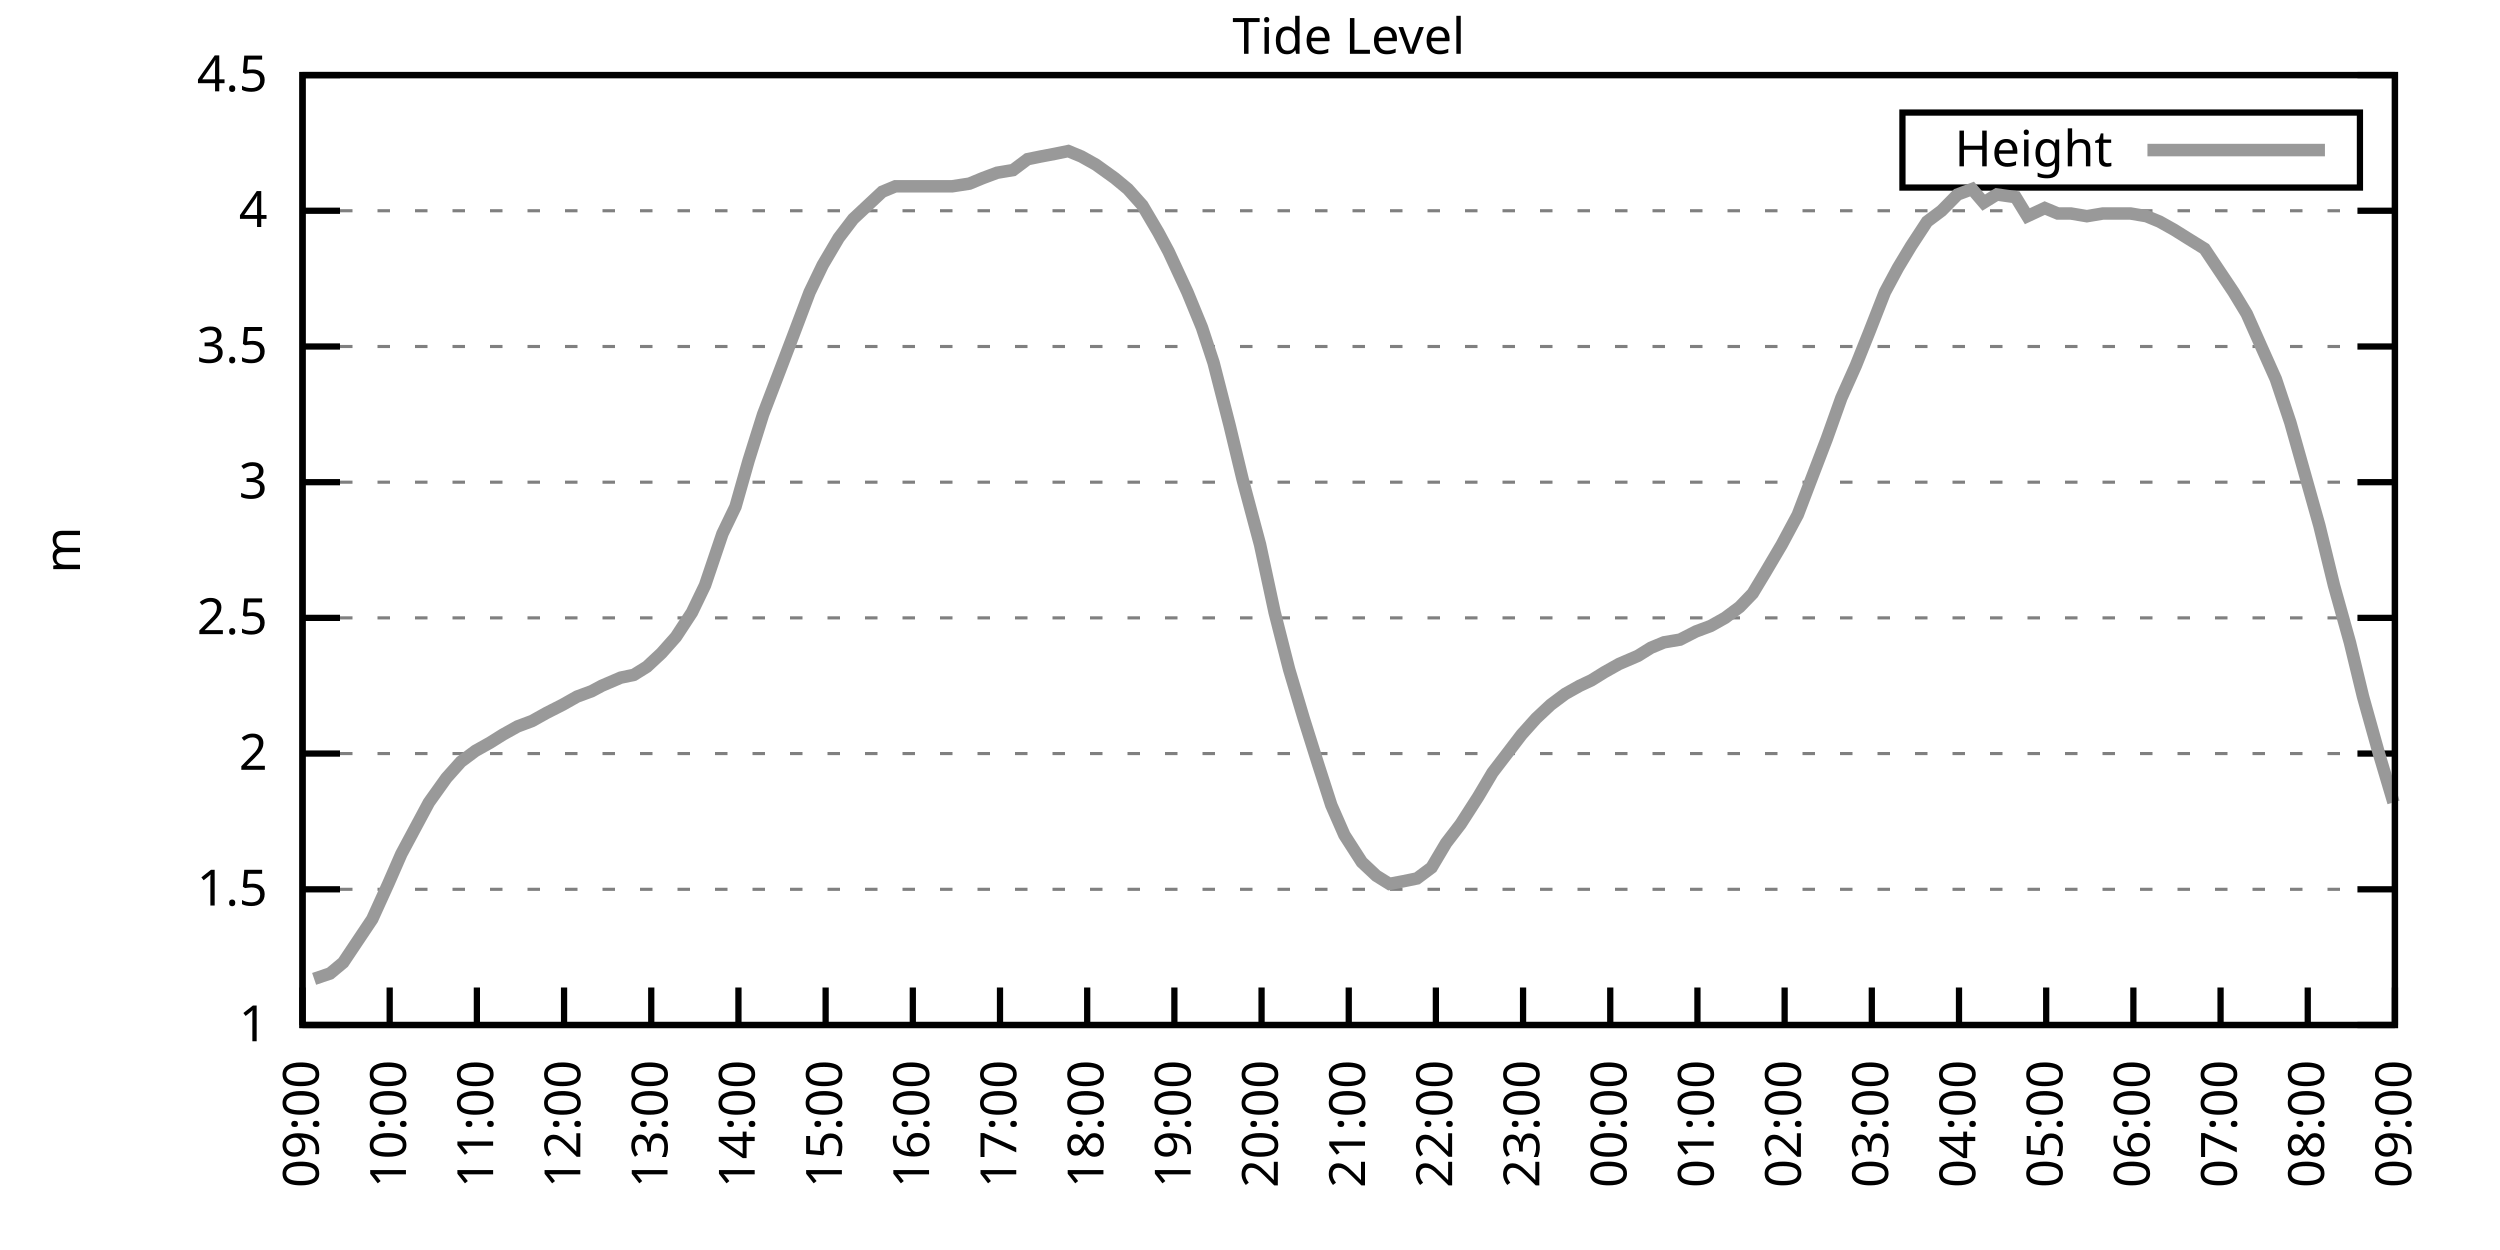
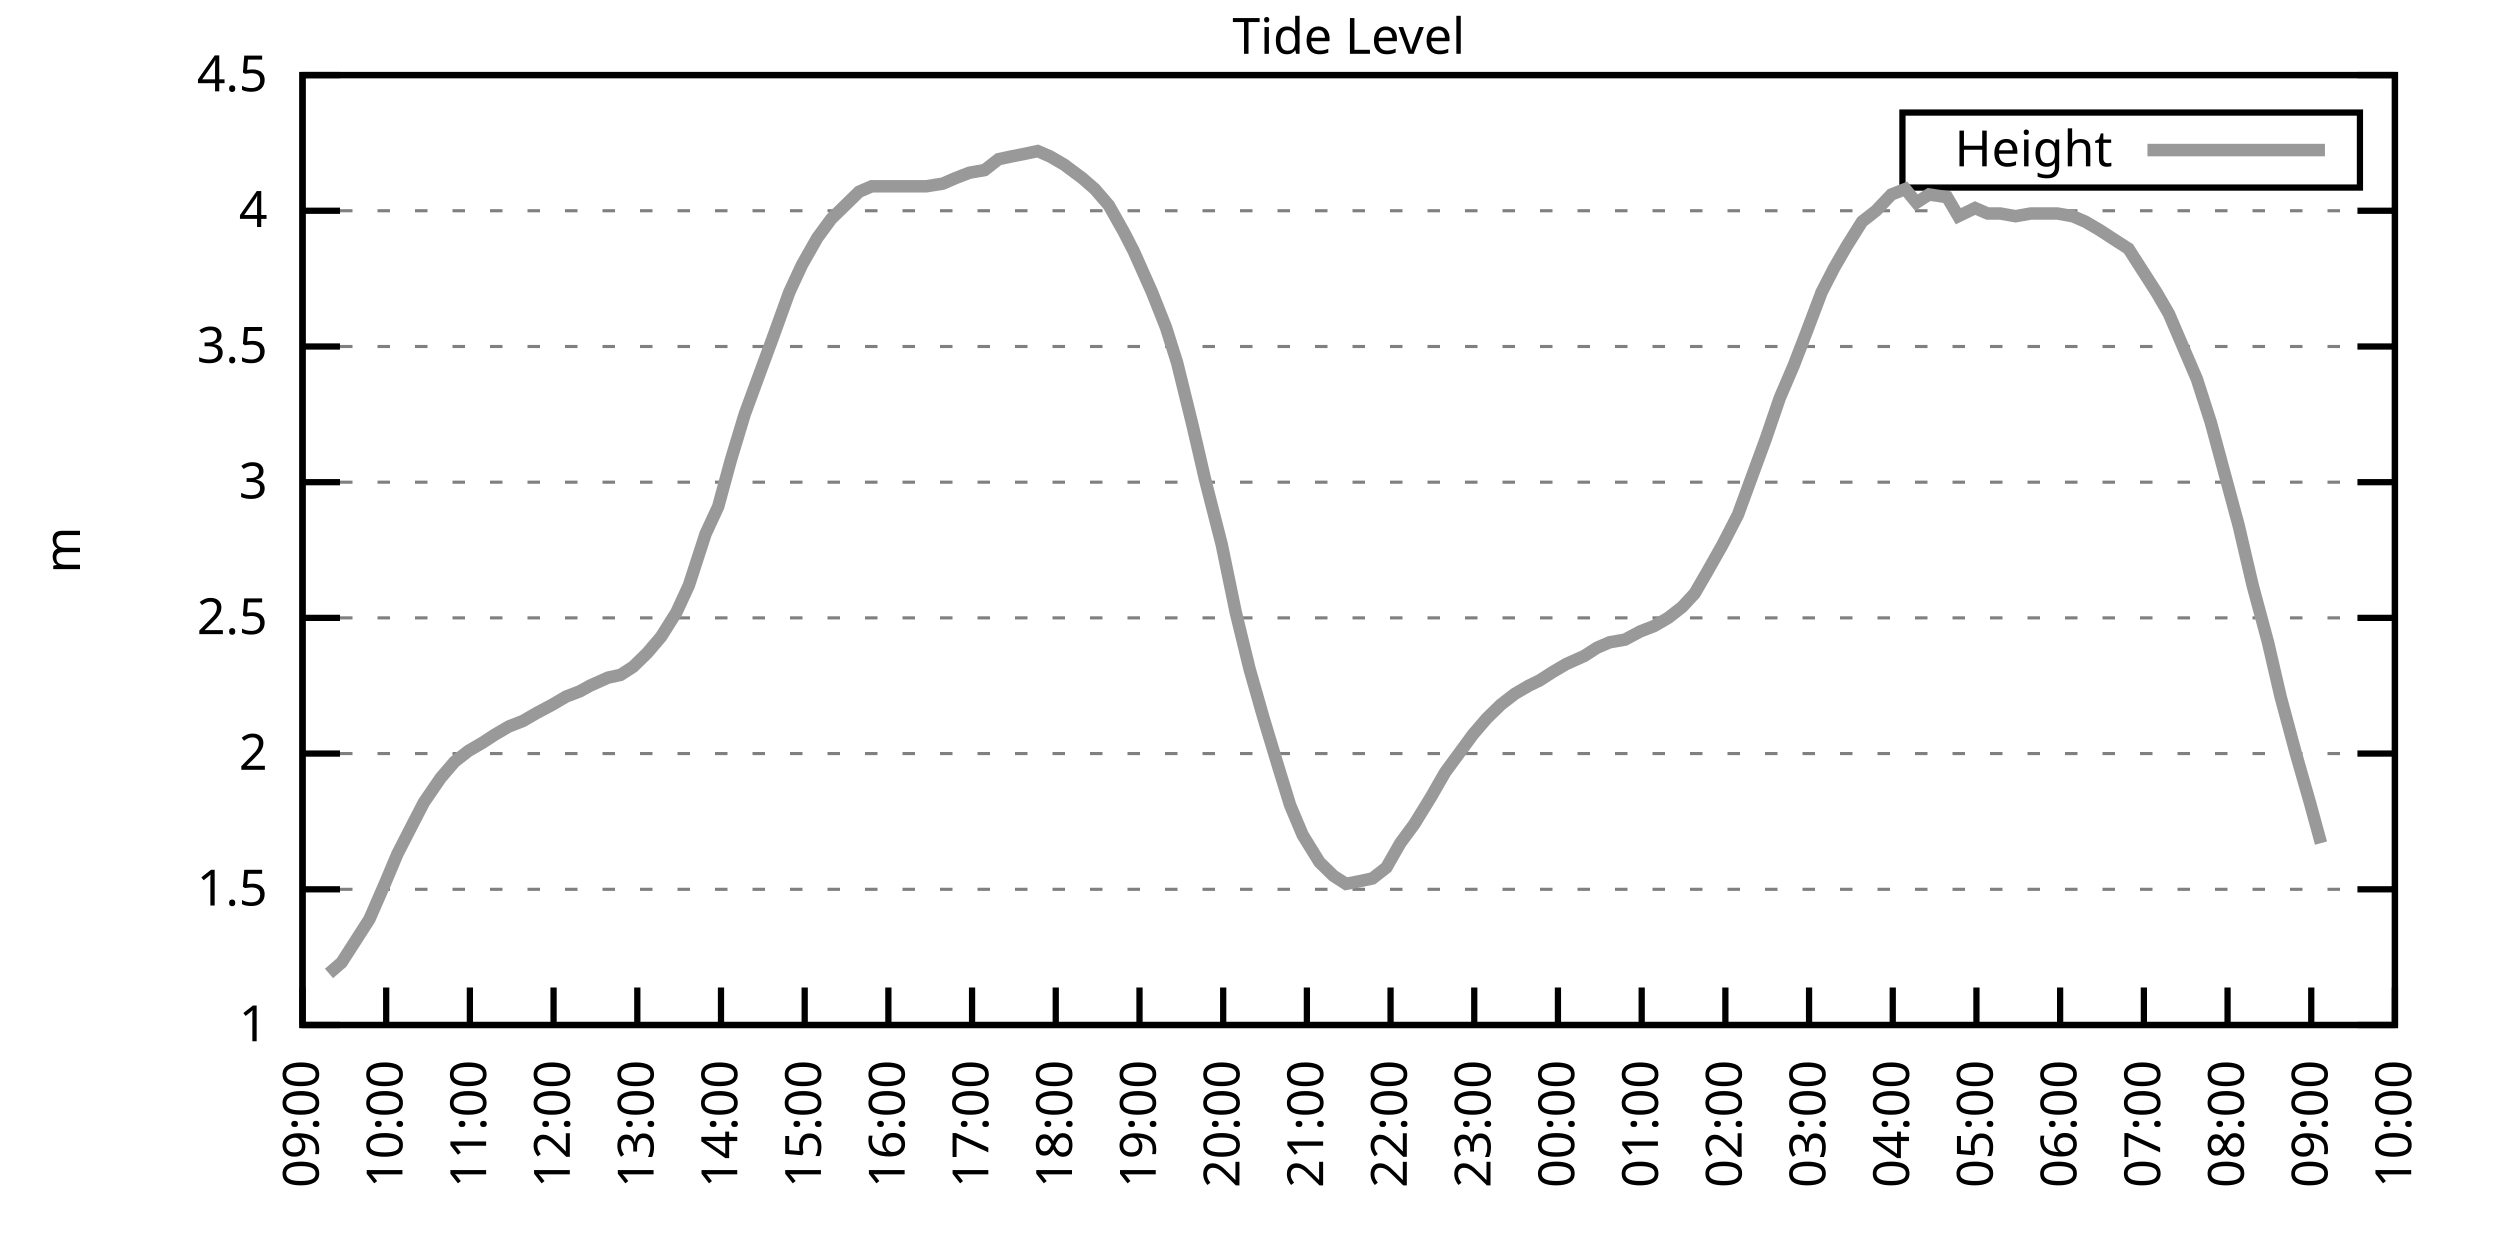
<svg xmlns="http://www.w3.org/2000/svg" xmlns:xlink="http://www.w3.org/1999/xlink" width="400" height="200" viewBox="0 0 400 200">
  <g id="gnuplot_canvas">
    <rect x="0" y="0" width="400" height="200" fill="none" />
    <defs>
      <circle id="gpDot" r="0.5" stroke-width="0.5" stroke="currentColor" />
      <path id="gpPt0" stroke-width="0.333" stroke="currentColor" d="M-1,0 h2 M0,-1 v2" />
      <path id="gpPt1" stroke-width="0.333" stroke="currentColor" d="M-1,-1 L1,1 M1,-1 L-1,1" />
      <path id="gpPt2" stroke-width="0.333" stroke="currentColor" d="M-1,0 L1,0 M0,-1 L0,1 M-1,-1 L1,1 M-1,1 L1,-1" />
      <rect id="gpPt3" stroke-width="0.333" stroke="currentColor" x="-1" y="-1" width="2" height="2" />
      <rect id="gpPt4" stroke-width="0.333" stroke="currentColor" fill="currentColor" x="-1" y="-1" width="2" height="2" />
      <circle id="gpPt5" stroke-width="0.333" stroke="currentColor" cx="0" cy="0" r="1" />
      <use xlink:href="#gpPt5" id="gpPt6" fill="currentColor" stroke="none" />
      <path id="gpPt7" stroke-width="0.333" stroke="currentColor" d="M0,-1.33 L-1.33,0.67 L1.33,0.67 z" />
      <use xlink:href="#gpPt7" id="gpPt8" fill="currentColor" stroke="none" />
      <use xlink:href="#gpPt7" id="gpPt9" stroke="currentColor" transform="rotate(180)" />
      <use xlink:href="#gpPt9" id="gpPt10" fill="currentColor" stroke="none" />
      <use xlink:href="#gpPt3" id="gpPt11" stroke="currentColor" transform="rotate(45)" />
      <use xlink:href="#gpPt11" id="gpPt12" fill="currentColor" stroke="none" />
      <path id="gpPt13" stroke-width="0.333" stroke="currentColor" d="M0,1.330 L1.265,0.411 L0.782,-1.067 L-0.782,-1.076 L-1.265,0.411 z" />
      <use xlink:href="#gpPt13" id="gpPt14" fill="currentColor" stroke="none" />
      <filter id="textbox" filterUnits="objectBoundingBox" x="0" y="0" height="1" width="1">
        <feFlood flood-color="white" flood-opacity="1" result="bgnd" />
        <feComposite in="SourceGraphic" in2="bgnd" operator="atop" />
      </filter>
      <filter id="greybox" filterUnits="objectBoundingBox" x="0" y="0" height="1" width="1">
        <feFlood flood-color="lightgrey" flood-opacity="1" result="grey" />
        <feComposite in="SourceGraphic" in2="grey" operator="atop" />
      </filter>
    </defs>
    <g fill="none" color="white" stroke="currentColor" stroke-width="1.00" stroke-linecap="butt" stroke-linejoin="miter">
</g>
    <g fill="none" color="black" stroke="currentColor" stroke-width="1.00" stroke-linecap="butt" stroke-linejoin="miter">
      <g stroke="none" shape-rendering="crispEdges">
        <polygon fill="rgb(255, 255, 255)" points="48.40,164.00 383.18,164.00 383.18,12.02 48.40,12.02 " />
      </g>
    </g>
    <g fill="none" color="black" stroke="currentColor" stroke-width="1.00" stroke-linecap="butt" stroke-linejoin="miter">
</g>
    <g fill="none" color="black" stroke="black" stroke-width="0.50" stroke-linecap="butt" stroke-linejoin="miter">
</g>
    <g fill="none" color="gray" stroke="currentColor" stroke-width="0.50" stroke-linecap="butt" stroke-linejoin="miter">
      <path stroke="gray" stroke-dasharray="2,4" class="gridline" d="M48.40,164.00 L383.19,164.00  " />
    </g>
    <g fill="none" color="gray" stroke="gray" stroke-width="1.00" stroke-linecap="butt" stroke-linejoin="miter">
</g>
    <g fill="none" color="black" stroke="currentColor" stroke-width="1.00" stroke-linecap="butt" stroke-linejoin="miter">
      <path stroke="black" d="M48.40,164.00 L54.40,164.00 M383.19,164.00 L377.19,164.00  " />
      <g transform="translate(42.80,166.60)" stroke="none" fill="black" font-family="Sans" font-size="8.00" text-anchor="end">
        <text>
          <tspan font-family="Sans"> 1</tspan>
        </text>
      </g>
    </g>
    <g fill="none" color="black" stroke="currentColor" stroke-width="1.00" stroke-linecap="butt" stroke-linejoin="miter">
</g>
    <g fill="none" color="black" stroke="black" stroke-width="0.50" stroke-linecap="butt" stroke-linejoin="miter">
</g>
    <g fill="none" color="gray" stroke="currentColor" stroke-width="0.50" stroke-linecap="butt" stroke-linejoin="miter">
      <path stroke="gray" stroke-dasharray="2,4" class="gridline" d="M48.40,142.29 L383.19,142.29  " />
    </g>
    <g fill="none" color="gray" stroke="gray" stroke-width="1.00" stroke-linecap="butt" stroke-linejoin="miter">
</g>
    <g fill="none" color="black" stroke="currentColor" stroke-width="1.00" stroke-linecap="butt" stroke-linejoin="miter">
      <path stroke="black" d="M48.40,142.29 L54.40,142.29 M383.19,142.29 L377.19,142.29  " />
      <g transform="translate(42.80,144.89)" stroke="none" fill="black" font-family="Sans" font-size="8.00" text-anchor="end">
        <text>
          <tspan font-family="Sans"> 1.5</tspan>
        </text>
      </g>
    </g>
    <g fill="none" color="black" stroke="currentColor" stroke-width="1.00" stroke-linecap="butt" stroke-linejoin="miter">
</g>
    <g fill="none" color="black" stroke="black" stroke-width="0.50" stroke-linecap="butt" stroke-linejoin="miter">
</g>
    <g fill="none" color="gray" stroke="currentColor" stroke-width="0.50" stroke-linecap="butt" stroke-linejoin="miter">
      <path stroke="gray" stroke-dasharray="2,4" class="gridline" d="M48.40,120.57 L383.19,120.57  " />
    </g>
    <g fill="none" color="gray" stroke="gray" stroke-width="1.00" stroke-linecap="butt" stroke-linejoin="miter">
</g>
    <g fill="none" color="black" stroke="currentColor" stroke-width="1.00" stroke-linecap="butt" stroke-linejoin="miter">
      <path stroke="black" d="M48.40,120.57 L54.40,120.57 M383.19,120.57 L377.19,120.57  " />
      <g transform="translate(42.80,123.17)" stroke="none" fill="black" font-family="Sans" font-size="8.00" text-anchor="end">
        <text>
          <tspan font-family="Sans"> 2</tspan>
        </text>
      </g>
    </g>
    <g fill="none" color="black" stroke="currentColor" stroke-width="1.00" stroke-linecap="butt" stroke-linejoin="miter">
</g>
    <g fill="none" color="black" stroke="black" stroke-width="0.50" stroke-linecap="butt" stroke-linejoin="miter">
</g>
    <g fill="none" color="gray" stroke="currentColor" stroke-width="0.50" stroke-linecap="butt" stroke-linejoin="miter">
      <path stroke="gray" stroke-dasharray="2,4" class="gridline" d="M48.40,98.86 L383.19,98.86  " />
    </g>
    <g fill="none" color="gray" stroke="gray" stroke-width="1.00" stroke-linecap="butt" stroke-linejoin="miter">
</g>
    <g fill="none" color="black" stroke="currentColor" stroke-width="1.00" stroke-linecap="butt" stroke-linejoin="miter">
      <path stroke="black" d="M48.40,98.86 L54.40,98.86 M383.19,98.86 L377.19,98.86  " />
      <g transform="translate(42.80,101.46)" stroke="none" fill="black" font-family="Sans" font-size="8.00" text-anchor="end">
        <text>
          <tspan font-family="Sans"> 2.5</tspan>
        </text>
      </g>
    </g>
    <g fill="none" color="black" stroke="currentColor" stroke-width="1.00" stroke-linecap="butt" stroke-linejoin="miter">
</g>
    <g fill="none" color="black" stroke="black" stroke-width="0.50" stroke-linecap="butt" stroke-linejoin="miter">
</g>
    <g fill="none" color="gray" stroke="currentColor" stroke-width="0.50" stroke-linecap="butt" stroke-linejoin="miter">
      <path stroke="gray" stroke-dasharray="2,4" class="gridline" d="M48.40,77.15 L383.19,77.15  " />
    </g>
    <g fill="none" color="gray" stroke="gray" stroke-width="1.00" stroke-linecap="butt" stroke-linejoin="miter">
</g>
    <g fill="none" color="black" stroke="currentColor" stroke-width="1.00" stroke-linecap="butt" stroke-linejoin="miter">
      <path stroke="black" d="M48.40,77.15 L54.40,77.15 M383.19,77.15 L377.19,77.15  " />
      <g transform="translate(42.80,79.75)" stroke="none" fill="black" font-family="Sans" font-size="8.00" text-anchor="end">
        <text>
          <tspan font-family="Sans"> 3</tspan>
        </text>
      </g>
    </g>
    <g fill="none" color="black" stroke="currentColor" stroke-width="1.00" stroke-linecap="butt" stroke-linejoin="miter">
</g>
    <g fill="none" color="black" stroke="black" stroke-width="0.50" stroke-linecap="butt" stroke-linejoin="miter">
</g>
    <g fill="none" color="gray" stroke="currentColor" stroke-width="0.50" stroke-linecap="butt" stroke-linejoin="miter">
      <path stroke="gray" stroke-dasharray="2,4" class="gridline" d="M48.40,55.44 L383.19,55.44  " />
    </g>
    <g fill="none" color="gray" stroke="gray" stroke-width="1.00" stroke-linecap="butt" stroke-linejoin="miter">
</g>
    <g fill="none" color="black" stroke="currentColor" stroke-width="1.00" stroke-linecap="butt" stroke-linejoin="miter">
      <path stroke="black" d="M48.40,55.44 L54.40,55.44 M383.19,55.44 L377.19,55.44  " />
      <g transform="translate(42.80,58.04)" stroke="none" fill="black" font-family="Sans" font-size="8.00" text-anchor="end">
        <text>
          <tspan font-family="Sans"> 3.5</tspan>
        </text>
      </g>
    </g>
    <g fill="none" color="black" stroke="currentColor" stroke-width="1.00" stroke-linecap="butt" stroke-linejoin="miter">
</g>
    <g fill="none" color="black" stroke="black" stroke-width="0.50" stroke-linecap="butt" stroke-linejoin="miter">
</g>
    <g fill="none" color="gray" stroke="currentColor" stroke-width="0.50" stroke-linecap="butt" stroke-linejoin="miter">
      <path stroke="gray" stroke-dasharray="2,4" class="gridline" d="M48.40,33.72 L383.19,33.72  " />
    </g>
    <g fill="none" color="gray" stroke="gray" stroke-width="1.00" stroke-linecap="butt" stroke-linejoin="miter">
</g>
    <g fill="none" color="black" stroke="currentColor" stroke-width="1.00" stroke-linecap="butt" stroke-linejoin="miter">
      <path stroke="black" d="M48.40,33.72 L54.40,33.72 M383.19,33.72 L377.19,33.72  " />
      <g transform="translate(42.80,36.32)" stroke="none" fill="black" font-family="Sans" font-size="8.00" text-anchor="end">
        <text>
          <tspan font-family="Sans"> 4</tspan>
        </text>
      </g>
    </g>
    <g fill="none" color="black" stroke="currentColor" stroke-width="1.00" stroke-linecap="butt" stroke-linejoin="miter">
</g>
    <g fill="none" color="black" stroke="black" stroke-width="0.50" stroke-linecap="butt" stroke-linejoin="miter">
</g>
    <g fill="none" color="gray" stroke="currentColor" stroke-width="0.50" stroke-linecap="butt" stroke-linejoin="miter">
      <path stroke="gray" stroke-dasharray="2,4" class="gridline" d="M48.40,12.01 L383.19,12.01  " />
    </g>
    <g fill="none" color="gray" stroke="gray" stroke-width="1.00" stroke-linecap="butt" stroke-linejoin="miter">
</g>
    <g fill="none" color="black" stroke="currentColor" stroke-width="1.00" stroke-linecap="butt" stroke-linejoin="miter">
      <path stroke="black" d="M48.40,12.01 L54.40,12.01 M383.19,12.01 L377.19,12.01  " />
      <g transform="translate(42.80,14.61)" stroke="none" fill="black" font-family="Sans" font-size="8.00" text-anchor="end">
        <text>
          <tspan font-family="Sans"> 4.5</tspan>
        </text>
      </g>
    </g>
    <g fill="none" color="black" stroke="currentColor" stroke-width="1.00" stroke-linecap="butt" stroke-linejoin="miter">
      <path stroke="black" d="M48.40,164.00 L48.40,158.00  " />
      <g transform="translate(51.00,169.60) rotate(270.00)" stroke="none" fill="black" font-family="Sans" font-size="8.00" text-anchor="end">
        <text>
          <tspan font-family="Sans">09:00</tspan>
        </text>
      </g>
    </g>
    <g fill="none" color="black" stroke="currentColor" stroke-width="1.00" stroke-linecap="butt" stroke-linejoin="miter">
-       <path stroke="black" d="M62.35,164.00 L62.35,158.00  " />
-       <g transform="translate(64.95,169.60) rotate(270.00)" stroke="none" fill="black" font-family="Sans" font-size="8.00" text-anchor="end">
+       <path stroke="black" d="M61.79,164.00 L61.79,158.00  " />
+       <g transform="translate(64.39,169.60) rotate(270.00)" stroke="none" fill="black" font-family="Sans" font-size="8.00" text-anchor="end">
        <text>
          <tspan font-family="Sans">10:00</tspan>
        </text>
      </g>
    </g>
    <g fill="none" color="black" stroke="currentColor" stroke-width="1.00" stroke-linecap="butt" stroke-linejoin="miter">
-       <path stroke="black" d="M76.30,164.00 L76.30,158.00  " />
-       <g transform="translate(78.90,169.60) rotate(270.00)" stroke="none" fill="black" font-family="Sans" font-size="8.00" text-anchor="end">
+       <path stroke="black" d="M75.18,164.00 L75.18,158.00  " />
+       <g transform="translate(77.78,169.60) rotate(270.00)" stroke="none" fill="black" font-family="Sans" font-size="8.00" text-anchor="end">
        <text>
          <tspan font-family="Sans">11:00</tspan>
        </text>
      </g>
    </g>
    <g fill="none" color="black" stroke="currentColor" stroke-width="1.00" stroke-linecap="butt" stroke-linejoin="miter">
-       <path stroke="black" d="M90.25,164.00 L90.25,158.00  " />
-       <g transform="translate(92.85,169.60) rotate(270.00)" stroke="none" fill="black" font-family="Sans" font-size="8.00" text-anchor="end">
+       <path stroke="black" d="M88.57,164.00 L88.57,158.00  " />
+       <g transform="translate(91.17,169.60) rotate(270.00)" stroke="none" fill="black" font-family="Sans" font-size="8.00" text-anchor="end">
        <text>
          <tspan font-family="Sans">12:00</tspan>
        </text>
      </g>
    </g>
    <g fill="none" color="black" stroke="currentColor" stroke-width="1.00" stroke-linecap="butt" stroke-linejoin="miter">
-       <path stroke="black" d="M104.20,164.00 L104.20,158.00  " />
-       <g transform="translate(106.80,169.60) rotate(270.00)" stroke="none" fill="black" font-family="Sans" font-size="8.00" text-anchor="end">
+       <path stroke="black" d="M101.97,164.00 L101.97,158.00  " />
+       <g transform="translate(104.57,169.60) rotate(270.00)" stroke="none" fill="black" font-family="Sans" font-size="8.00" text-anchor="end">
        <text>
          <tspan font-family="Sans">13:00</tspan>
        </text>
      </g>
    </g>
    <g fill="none" color="black" stroke="currentColor" stroke-width="1.00" stroke-linecap="butt" stroke-linejoin="miter">
-       <path stroke="black" d="M118.15,164.00 L118.15,158.00  " />
-       <g transform="translate(120.75,169.60) rotate(270.00)" stroke="none" fill="black" font-family="Sans" font-size="8.00" text-anchor="end">
+       <path stroke="black" d="M115.36,164.00 L115.36,158.00  " />
+       <g transform="translate(117.96,169.60) rotate(270.00)" stroke="none" fill="black" font-family="Sans" font-size="8.00" text-anchor="end">
        <text>
          <tspan font-family="Sans">14:00</tspan>
        </text>
      </g>
    </g>
    <g fill="none" color="black" stroke="currentColor" stroke-width="1.00" stroke-linecap="butt" stroke-linejoin="miter">
-       <path stroke="black" d="M132.10,164.00 L132.10,158.00  " />
-       <g transform="translate(134.70,169.60) rotate(270.00)" stroke="none" fill="black" font-family="Sans" font-size="8.00" text-anchor="end">
+       <path stroke="black" d="M128.75,164.00 L128.75,158.00  " />
+       <g transform="translate(131.35,169.60) rotate(270.00)" stroke="none" fill="black" font-family="Sans" font-size="8.00" text-anchor="end">
        <text>
          <tspan font-family="Sans">15:00</tspan>
        </text>
      </g>
    </g>
    <g fill="none" color="black" stroke="currentColor" stroke-width="1.00" stroke-linecap="butt" stroke-linejoin="miter">
-       <path stroke="black" d="M146.05,164.00 L146.05,158.00  " />
-       <g transform="translate(148.65,169.60) rotate(270.00)" stroke="none" fill="black" font-family="Sans" font-size="8.00" text-anchor="end">
+       <path stroke="black" d="M142.14,164.00 L142.14,158.00  " />
+       <g transform="translate(144.74,169.60) rotate(270.00)" stroke="none" fill="black" font-family="Sans" font-size="8.00" text-anchor="end">
        <text>
          <tspan font-family="Sans">16:00</tspan>
        </text>
      </g>
    </g>
    <g fill="none" color="black" stroke="currentColor" stroke-width="1.00" stroke-linecap="butt" stroke-linejoin="miter">
-       <path stroke="black" d="M160.00,164.00 L160.00,158.00  " />
-       <g transform="translate(162.60,169.60) rotate(270.00)" stroke="none" fill="black" font-family="Sans" font-size="8.00" text-anchor="end">
+       <path stroke="black" d="M155.53,164.00 L155.53,158.00  " />
+       <g transform="translate(158.13,169.60) rotate(270.00)" stroke="none" fill="black" font-family="Sans" font-size="8.00" text-anchor="end">
        <text>
          <tspan font-family="Sans">17:00</tspan>
        </text>
      </g>
    </g>
    <g fill="none" color="black" stroke="currentColor" stroke-width="1.00" stroke-linecap="butt" stroke-linejoin="miter">
-       <path stroke="black" d="M173.95,164.00 L173.95,158.00  " />
-       <g transform="translate(176.55,169.60) rotate(270.00)" stroke="none" fill="black" font-family="Sans" font-size="8.00" text-anchor="end">
+       <path stroke="black" d="M168.92,164.00 L168.92,158.00  " />
+       <g transform="translate(171.52,169.60) rotate(270.00)" stroke="none" fill="black" font-family="Sans" font-size="8.00" text-anchor="end">
        <text>
          <tspan font-family="Sans">18:00</tspan>
        </text>
      </g>
    </g>
    <g fill="none" color="black" stroke="currentColor" stroke-width="1.00" stroke-linecap="butt" stroke-linejoin="miter">
-       <path stroke="black" d="M187.90,164.00 L187.90,158.00  " />
-       <g transform="translate(190.50,169.60) rotate(270.00)" stroke="none" fill="black" font-family="Sans" font-size="8.00" text-anchor="end">
+       <path stroke="black" d="M182.32,164.00 L182.32,158.00  " />
+       <g transform="translate(184.92,169.60) rotate(270.00)" stroke="none" fill="black" font-family="Sans" font-size="8.00" text-anchor="end">
        <text>
          <tspan font-family="Sans">19:00</tspan>
        </text>
      </g>
    </g>
    <g fill="none" color="black" stroke="currentColor" stroke-width="1.00" stroke-linecap="butt" stroke-linejoin="miter">
-       <path stroke="black" d="M201.85,164.00 L201.85,158.00  " />
-       <g transform="translate(204.45,169.60) rotate(270.00)" stroke="none" fill="black" font-family="Sans" font-size="8.00" text-anchor="end">
+       <path stroke="black" d="M195.71,164.00 L195.71,158.00  " />
+       <g transform="translate(198.31,169.60) rotate(270.00)" stroke="none" fill="black" font-family="Sans" font-size="8.00" text-anchor="end">
        <text>
          <tspan font-family="Sans">20:00</tspan>
        </text>
      </g>
    </g>
    <g fill="none" color="black" stroke="currentColor" stroke-width="1.00" stroke-linecap="butt" stroke-linejoin="miter">
-       <path stroke="black" d="M215.80,164.00 L215.80,158.00  " />
-       <g transform="translate(218.40,169.60) rotate(270.00)" stroke="none" fill="black" font-family="Sans" font-size="8.00" text-anchor="end">
+       <path stroke="black" d="M209.10,164.00 L209.10,158.00  " />
+       <g transform="translate(211.70,169.60) rotate(270.00)" stroke="none" fill="black" font-family="Sans" font-size="8.00" text-anchor="end">
        <text>
          <tspan font-family="Sans">21:00</tspan>
        </text>
      </g>
    </g>
    <g fill="none" color="black" stroke="currentColor" stroke-width="1.00" stroke-linecap="butt" stroke-linejoin="miter">
-       <path stroke="black" d="M229.74,164.00 L229.74,158.00  " />
-       <g transform="translate(232.34,169.60) rotate(270.00)" stroke="none" fill="black" font-family="Sans" font-size="8.00" text-anchor="end">
+       <path stroke="black" d="M222.49,164.00 L222.49,158.00  " />
+       <g transform="translate(225.09,169.60) rotate(270.00)" stroke="none" fill="black" font-family="Sans" font-size="8.00" text-anchor="end">
        <text>
          <tspan font-family="Sans">22:00</tspan>
        </text>
      </g>
    </g>
    <g fill="none" color="black" stroke="currentColor" stroke-width="1.00" stroke-linecap="butt" stroke-linejoin="miter">
-       <path stroke="black" d="M243.69,164.00 L243.69,158.00  " />
-       <g transform="translate(246.29,169.60) rotate(270.00)" stroke="none" fill="black" font-family="Sans" font-size="8.00" text-anchor="end">
+       <path stroke="black" d="M235.88,164.00 L235.88,158.00  " />
+       <g transform="translate(238.48,169.60) rotate(270.00)" stroke="none" fill="black" font-family="Sans" font-size="8.00" text-anchor="end">
        <text>
          <tspan font-family="Sans">23:00</tspan>
        </text>
      </g>
    </g>
    <g fill="none" color="black" stroke="currentColor" stroke-width="1.00" stroke-linecap="butt" stroke-linejoin="miter">
-       <path stroke="black" d="M257.64,164.00 L257.64,158.00  " />
-       <g transform="translate(260.24,169.60) rotate(270.00)" stroke="none" fill="black" font-family="Sans" font-size="8.00" text-anchor="end">
+       <path stroke="black" d="M249.27,164.00 L249.27,158.00  " />
+       <g transform="translate(251.87,169.60) rotate(270.00)" stroke="none" fill="black" font-family="Sans" font-size="8.00" text-anchor="end">
        <text>
          <tspan font-family="Sans">00:00</tspan>
        </text>
      </g>
    </g>
    <g fill="none" color="black" stroke="currentColor" stroke-width="1.00" stroke-linecap="butt" stroke-linejoin="miter">
-       <path stroke="black" d="M271.59,164.00 L271.59,158.00  " />
-       <g transform="translate(274.19,169.60) rotate(270.00)" stroke="none" fill="black" font-family="Sans" font-size="8.00" text-anchor="end">
+       <path stroke="black" d="M262.67,164.00 L262.67,158.00  " />
+       <g transform="translate(265.27,169.60) rotate(270.00)" stroke="none" fill="black" font-family="Sans" font-size="8.00" text-anchor="end">
        <text>
          <tspan font-family="Sans">01:00</tspan>
        </text>
      </g>
    </g>
    <g fill="none" color="black" stroke="currentColor" stroke-width="1.00" stroke-linecap="butt" stroke-linejoin="miter">
-       <path stroke="black" d="M285.54,164.00 L285.54,158.00  " />
-       <g transform="translate(288.14,169.60) rotate(270.00)" stroke="none" fill="black" font-family="Sans" font-size="8.00" text-anchor="end">
+       <path stroke="black" d="M276.06,164.00 L276.06,158.00  " />
+       <g transform="translate(278.66,169.60) rotate(270.00)" stroke="none" fill="black" font-family="Sans" font-size="8.00" text-anchor="end">
        <text>
          <tspan font-family="Sans">02:00</tspan>
        </text>
      </g>
    </g>
    <g fill="none" color="black" stroke="currentColor" stroke-width="1.00" stroke-linecap="butt" stroke-linejoin="miter">
-       <path stroke="black" d="M299.49,164.00 L299.49,158.00  " />
-       <g transform="translate(302.09,169.60) rotate(270.00)" stroke="none" fill="black" font-family="Sans" font-size="8.00" text-anchor="end">
+       <path stroke="black" d="M289.45,164.00 L289.45,158.00  " />
+       <g transform="translate(292.05,169.60) rotate(270.00)" stroke="none" fill="black" font-family="Sans" font-size="8.00" text-anchor="end">
        <text>
          <tspan font-family="Sans">03:00</tspan>
        </text>
      </g>
    </g>
    <g fill="none" color="black" stroke="currentColor" stroke-width="1.00" stroke-linecap="butt" stroke-linejoin="miter">
-       <path stroke="black" d="M313.44,164.00 L313.44,158.00  " />
-       <g transform="translate(316.04,169.60) rotate(270.00)" stroke="none" fill="black" font-family="Sans" font-size="8.00" text-anchor="end">
+       <path stroke="black" d="M302.84,164.00 L302.84,158.00  " />
+       <g transform="translate(305.44,169.60) rotate(270.00)" stroke="none" fill="black" font-family="Sans" font-size="8.00" text-anchor="end">
        <text>
          <tspan font-family="Sans">04:00</tspan>
        </text>
      </g>
    </g>
    <g fill="none" color="black" stroke="currentColor" stroke-width="1.00" stroke-linecap="butt" stroke-linejoin="miter">
-       <path stroke="black" d="M327.39,164.00 L327.39,158.00  " />
-       <g transform="translate(329.99,169.60) rotate(270.00)" stroke="none" fill="black" font-family="Sans" font-size="8.00" text-anchor="end">
+       <path stroke="black" d="M316.23,164.00 L316.23,158.00  " />
+       <g transform="translate(318.83,169.60) rotate(270.00)" stroke="none" fill="black" font-family="Sans" font-size="8.00" text-anchor="end">
        <text>
          <tspan font-family="Sans">05:00</tspan>
        </text>
      </g>
    </g>
    <g fill="none" color="black" stroke="currentColor" stroke-width="1.00" stroke-linecap="butt" stroke-linejoin="miter">
-       <path stroke="black" d="M341.34,164.00 L341.34,158.00  " />
-       <g transform="translate(343.94,169.60) rotate(270.00)" stroke="none" fill="black" font-family="Sans" font-size="8.00" text-anchor="end">
+       <path stroke="black" d="M329.62,164.00 L329.62,158.00  " />
+       <g transform="translate(332.22,169.60) rotate(270.00)" stroke="none" fill="black" font-family="Sans" font-size="8.00" text-anchor="end">
        <text>
          <tspan font-family="Sans">06:00</tspan>
        </text>
      </g>
    </g>
    <g fill="none" color="black" stroke="currentColor" stroke-width="1.00" stroke-linecap="butt" stroke-linejoin="miter">
-       <path stroke="black" d="M355.29,164.00 L355.29,158.00  " />
-       <g transform="translate(357.89,169.60) rotate(270.00)" stroke="none" fill="black" font-family="Sans" font-size="8.00" text-anchor="end">
+       <path stroke="black" d="M343.02,164.00 L343.02,158.00  " />
+       <g transform="translate(345.62,169.60) rotate(270.00)" stroke="none" fill="black" font-family="Sans" font-size="8.00" text-anchor="end">
        <text>
          <tspan font-family="Sans">07:00</tspan>
        </text>
      </g>
    </g>
    <g fill="none" color="black" stroke="currentColor" stroke-width="1.00" stroke-linecap="butt" stroke-linejoin="miter">
-       <path stroke="black" d="M369.24,164.00 L369.24,158.00  " />
-       <g transform="translate(371.84,169.60) rotate(270.00)" stroke="none" fill="black" font-family="Sans" font-size="8.00" text-anchor="end">
+       <path stroke="black" d="M356.41,164.00 L356.41,158.00  " />
+       <g transform="translate(359.01,169.60) rotate(270.00)" stroke="none" fill="black" font-family="Sans" font-size="8.00" text-anchor="end">
        <text>
          <tspan font-family="Sans">08:00</tspan>
+         </text>
+       </g>
+     </g>
+     <g fill="none" color="black" stroke="currentColor" stroke-width="1.00" stroke-linecap="butt" stroke-linejoin="miter">
+       <path stroke="black" d="M369.80,164.00 L369.80,158.00  " />
+       <g transform="translate(372.40,169.60) rotate(270.00)" stroke="none" fill="black" font-family="Sans" font-size="8.00" text-anchor="end">
+         <text>
+           <tspan font-family="Sans">09:00</tspan>
        </text>
      </g>
    </g>
    <g fill="none" color="black" stroke="currentColor" stroke-width="1.00" stroke-linecap="butt" stroke-linejoin="miter">
      <path stroke="black" d="M383.19,164.00 L383.19,158.00  " />
      <g transform="translate(385.79,169.60) rotate(270.00)" stroke="none" fill="black" font-family="Sans" font-size="8.00" text-anchor="end">
        <text>
-           <tspan font-family="Sans">09:00</tspan>
+           <tspan font-family="Sans">10:00</tspan>
        </text>
      </g>
    </g>
    <g fill="none" color="black" stroke="currentColor" stroke-width="1.00" stroke-linecap="butt" stroke-linejoin="miter">
</g>
    <g fill="none" color="black" stroke="currentColor" stroke-width="1.00" stroke-linecap="butt" stroke-linejoin="miter">
      <path stroke="black" d="M48.40,12.01 L48.40,164.00 L383.19,164.00 L383.19,12.01 L48.40,12.01 Z  " />
    </g>
    <g fill="none" color="black" stroke="currentColor" stroke-width="1.00" stroke-linecap="butt" stroke-linejoin="miter">
</g>
    <g fill="none" color="black" stroke="currentColor" stroke-width="1.00" stroke-linecap="butt" stroke-linejoin="miter">
      <path stroke="black" d="M304.39,30.01 L304.39,18.01 L377.59,18.01 L377.59,30.01 L304.39,30.01 Z  " />
    </g>
    <g id="Tide_level_plot_1">
      <g fill="none" color="white" stroke="black" stroke-width="2.00" stroke-linecap="butt" stroke-linejoin="miter">
</g>
      <g fill="none" color="black" stroke="currentColor" stroke-width="2.00" stroke-linecap="butt" stroke-linejoin="miter">
        <g transform="translate(337.99,26.61)" stroke="none" fill="black" font-family="Sans" font-size="8.00" text-anchor="end">
          <text>
            <tspan font-family="Sans">Height</tspan>
          </text>
        </g>
      </g>
      <g fill="none" color="black" stroke="currentColor" stroke-width="2.00" stroke-linecap="butt" stroke-linejoin="miter">
-         <path stroke="rgb(153, 153, 153)" d="M343.59,24.01 L371.99,24.01 M50.26,156.62 L52.82,155.75 L54.91,154.01 L57.23,150.54 L59.56,147.06 L62.12,141.42   L64.21,136.64 L66.77,131.86 L68.63,128.39 L71.42,124.48 L73.74,121.88 L76.07,120.14 L78.39,118.84 L80.48,117.53   L82.81,116.23 L85.13,115.36 L87.46,114.06 L90.02,112.76 L92.34,111.45 L94.67,110.59 L96.29,109.72 L99.32,108.42   L101.41,107.98 L103.50,106.68 L105.83,104.51 L108.15,101.90 L110.71,97.99 L112.80,93.65 L115.59,85.40 L117.68,81.06   L119.78,73.67 L122.10,66.29 L124.43,60.21 L126.75,54.13 L129.54,46.75 L131.63,42.41 L134.19,38.07 L136.51,35.03   L138.37,33.29 L141.16,30.68 L143.26,29.81 L145.81,29.81 L148.14,29.81 L150.23,29.81 L152.32,29.81 L155.11,29.38   L157.21,28.51 L159.53,27.64 L162.09,27.21 L164.41,25.47 L166.51,25.04 L168.83,24.60 L170.92,24.17 L173.02,25.04   L175.34,26.34 L178.36,28.51 L180.46,30.25 L182.78,32.85 L185.34,37.20 L186.97,40.24 L189.99,46.75 L192.31,52.40   L194.17,58.04 L196.73,68.03 L198.82,76.71 L201.61,87.14 L203.94,97.99 L206.26,107.11 L208.59,114.93 L210.91,122.31   L213.01,128.83 L215.10,133.60 L217.89,137.94 L220.21,140.12 L222.30,141.42 L224.63,140.98 L226.72,140.55 L229.05,138.81   L231.37,134.90 L233.70,131.86 L236.49,127.52 L238.81,123.61 L241.14,120.57 L243.46,117.53 L245.79,114.93 L248.11,112.76   L250.44,111.02 L252.76,109.72 L254.62,108.85 L256.71,107.55 L259.04,106.24 L262.06,104.94 L264.15,103.64 L266.25,102.77   L268.80,102.34 L271.36,101.03 L273.69,100.16 L276.01,98.86 L278.34,97.12 L280.43,94.95 L282.52,91.48 L285.08,87.14   L287.64,82.36 L289.96,76.28 L292.29,70.20 L294.61,63.69 L296.94,58.48 L299.03,53.26 L301.58,46.75 L303.68,42.84   L305.77,39.37 L308.33,35.46 L310.65,33.72 L313.21,31.12 L315.53,30.25 L317.39,32.42 L319.49,31.12 L322.51,31.55   L324.37,34.59 L327.16,33.29 L329.25,34.16 L331.34,34.16 L333.90,34.59 L336.46,34.16 L338.78,34.16 L340.88,34.16   L343.43,34.59 L345.53,35.46 L347.85,36.76 L349.94,38.07 L352.73,39.80 L355.06,43.28 L357.38,46.75 L359.48,50.22   L361.80,55.44 L364.13,60.65 L366.45,67.59 L368.78,75.85 L371.10,84.10 L373.43,93.65 L375.98,102.77 L378.08,111.45   L380.63,120.57 L382.96,128.39  " />
+         <path stroke="rgb(153, 153, 153)" d="M343.59,24.01 L371.99,24.01 M52.64,155.75 L54.65,154.01 L56.88,150.54 L59.11,147.06 L61.57,141.42 L63.58,136.64   L66.03,131.86 L67.82,128.39 L70.50,124.48 L72.73,121.88 L74.96,120.14 L77.19,118.84 L79.20,117.53 L81.43,116.23   L83.66,115.36 L85.90,114.06 L88.35,112.76 L90.58,111.45 L92.82,110.59 L94.38,109.72 L97.28,108.42 L99.29,107.98   L101.30,106.68 L103.53,104.51 L105.76,101.90 L108.22,97.99 L110.22,93.65 L112.90,85.40 L114.91,81.06 L116.92,73.67   L119.15,66.29 L121.38,60.21 L123.62,54.13 L126.29,46.75 L128.30,42.41 L130.76,38.07 L132.99,35.03 L134.78,33.29   L137.45,30.68 L139.46,29.81 L141.92,29.81 L144.15,29.81 L146.16,29.81 L148.17,29.81 L150.85,29.38 L152.85,28.51   L155.09,27.64 L157.54,27.21 L159.77,25.47 L161.78,25.04 L164.01,24.60 L166.02,24.17 L168.03,25.04 L170.26,26.34   L173.17,28.51 L175.17,30.25 L177.41,32.85 L179.86,37.20 L181.42,40.24 L184.32,46.75 L186.56,52.40 L188.34,58.04   L190.80,68.03 L192.81,76.71 L195.48,87.14 L197.72,97.99 L199.95,107.11 L202.18,114.93 L204.41,122.31 L206.42,128.83   L208.43,133.60 L211.11,137.94 L213.34,140.12 L215.35,141.42 L217.58,140.98 L219.59,140.55 L221.82,138.81 L224.05,134.90   L226.29,131.86 L228.96,127.52 L231.20,123.61 L233.43,120.57 L235.66,117.53 L237.89,114.93 L240.12,112.76 L242.36,111.02   L244.59,109.72 L246.37,108.85 L248.38,107.55 L250.61,106.24 L253.51,104.94 L255.52,103.64 L257.53,102.77 L259.99,102.34   L262.44,101.03 L264.67,100.16 L266.91,98.86 L269.14,97.12 L271.15,94.95 L273.16,91.48 L275.61,87.14 L278.07,82.36   L280.30,76.28 L282.53,70.20 L284.76,63.69 L286.99,58.48 L289.00,53.26 L291.46,46.75 L293.47,42.84 L295.48,39.37   L297.93,35.46 L300.16,33.72 L302.62,31.12 L304.85,30.25 L306.63,32.42 L308.64,31.12 L311.54,31.55 L313.33,34.59   L316.01,33.29 L318.02,34.16 L320.03,34.16 L322.48,34.59 L324.94,34.16 L327.17,34.16 L329.18,34.16 L331.63,34.59   L333.64,35.46 L335.87,36.76 L337.88,38.07 L340.56,39.80 L342.79,43.28 L345.02,46.75 L347.03,50.22 L349.26,55.44   L351.50,60.65 L353.73,67.59 L355.96,75.85 L358.19,84.10 L360.42,93.65 L362.88,102.77 L364.89,111.45 L367.34,120.57   L369.58,128.39 L371.36,134.90  " />
      </g>
    </g>
    <g fill="none" color="black" stroke="currentColor" stroke-width="2.00" stroke-linecap="butt" stroke-linejoin="miter">
</g>
    <g fill="none" color="black" stroke="black" stroke-width="1.00" stroke-linecap="butt" stroke-linejoin="miter">
</g>
    <g fill="none" color="black" stroke="currentColor" stroke-width="1.00" stroke-linecap="butt" stroke-linejoin="miter">
      <path stroke="black" d="M48.40,12.01 L48.40,164.00 L383.19,164.00 L383.19,12.01 L48.40,12.01 Z  " />
      <g transform="translate(12.80,88.01) rotate(270.00)" stroke="none" fill="black" font-family="Sans" font-size="8.00" text-anchor="middle">
        <text>
          <tspan font-family="Sans">m</tspan>
        </text>
      </g>
    </g>
    <g fill="none" color="black" stroke="currentColor" stroke-width="1.00" stroke-linecap="butt" stroke-linejoin="miter">
</g>
    <g fill="none" color="black" stroke="currentColor" stroke-width="1.00" stroke-linecap="butt" stroke-linejoin="miter">
      <g transform="translate(215.79,8.61)" stroke="none" fill="black" font-family="Sans" font-size="8.00" text-anchor="middle">
        <text>
          <tspan font-family="Sans">Tide Level</tspan>
        </text>
      </g>
    </g>
    <g fill="none" color="black" stroke="currentColor" stroke-width="1.00" stroke-linecap="butt" stroke-linejoin="miter">
</g>
  </g>
</svg>
